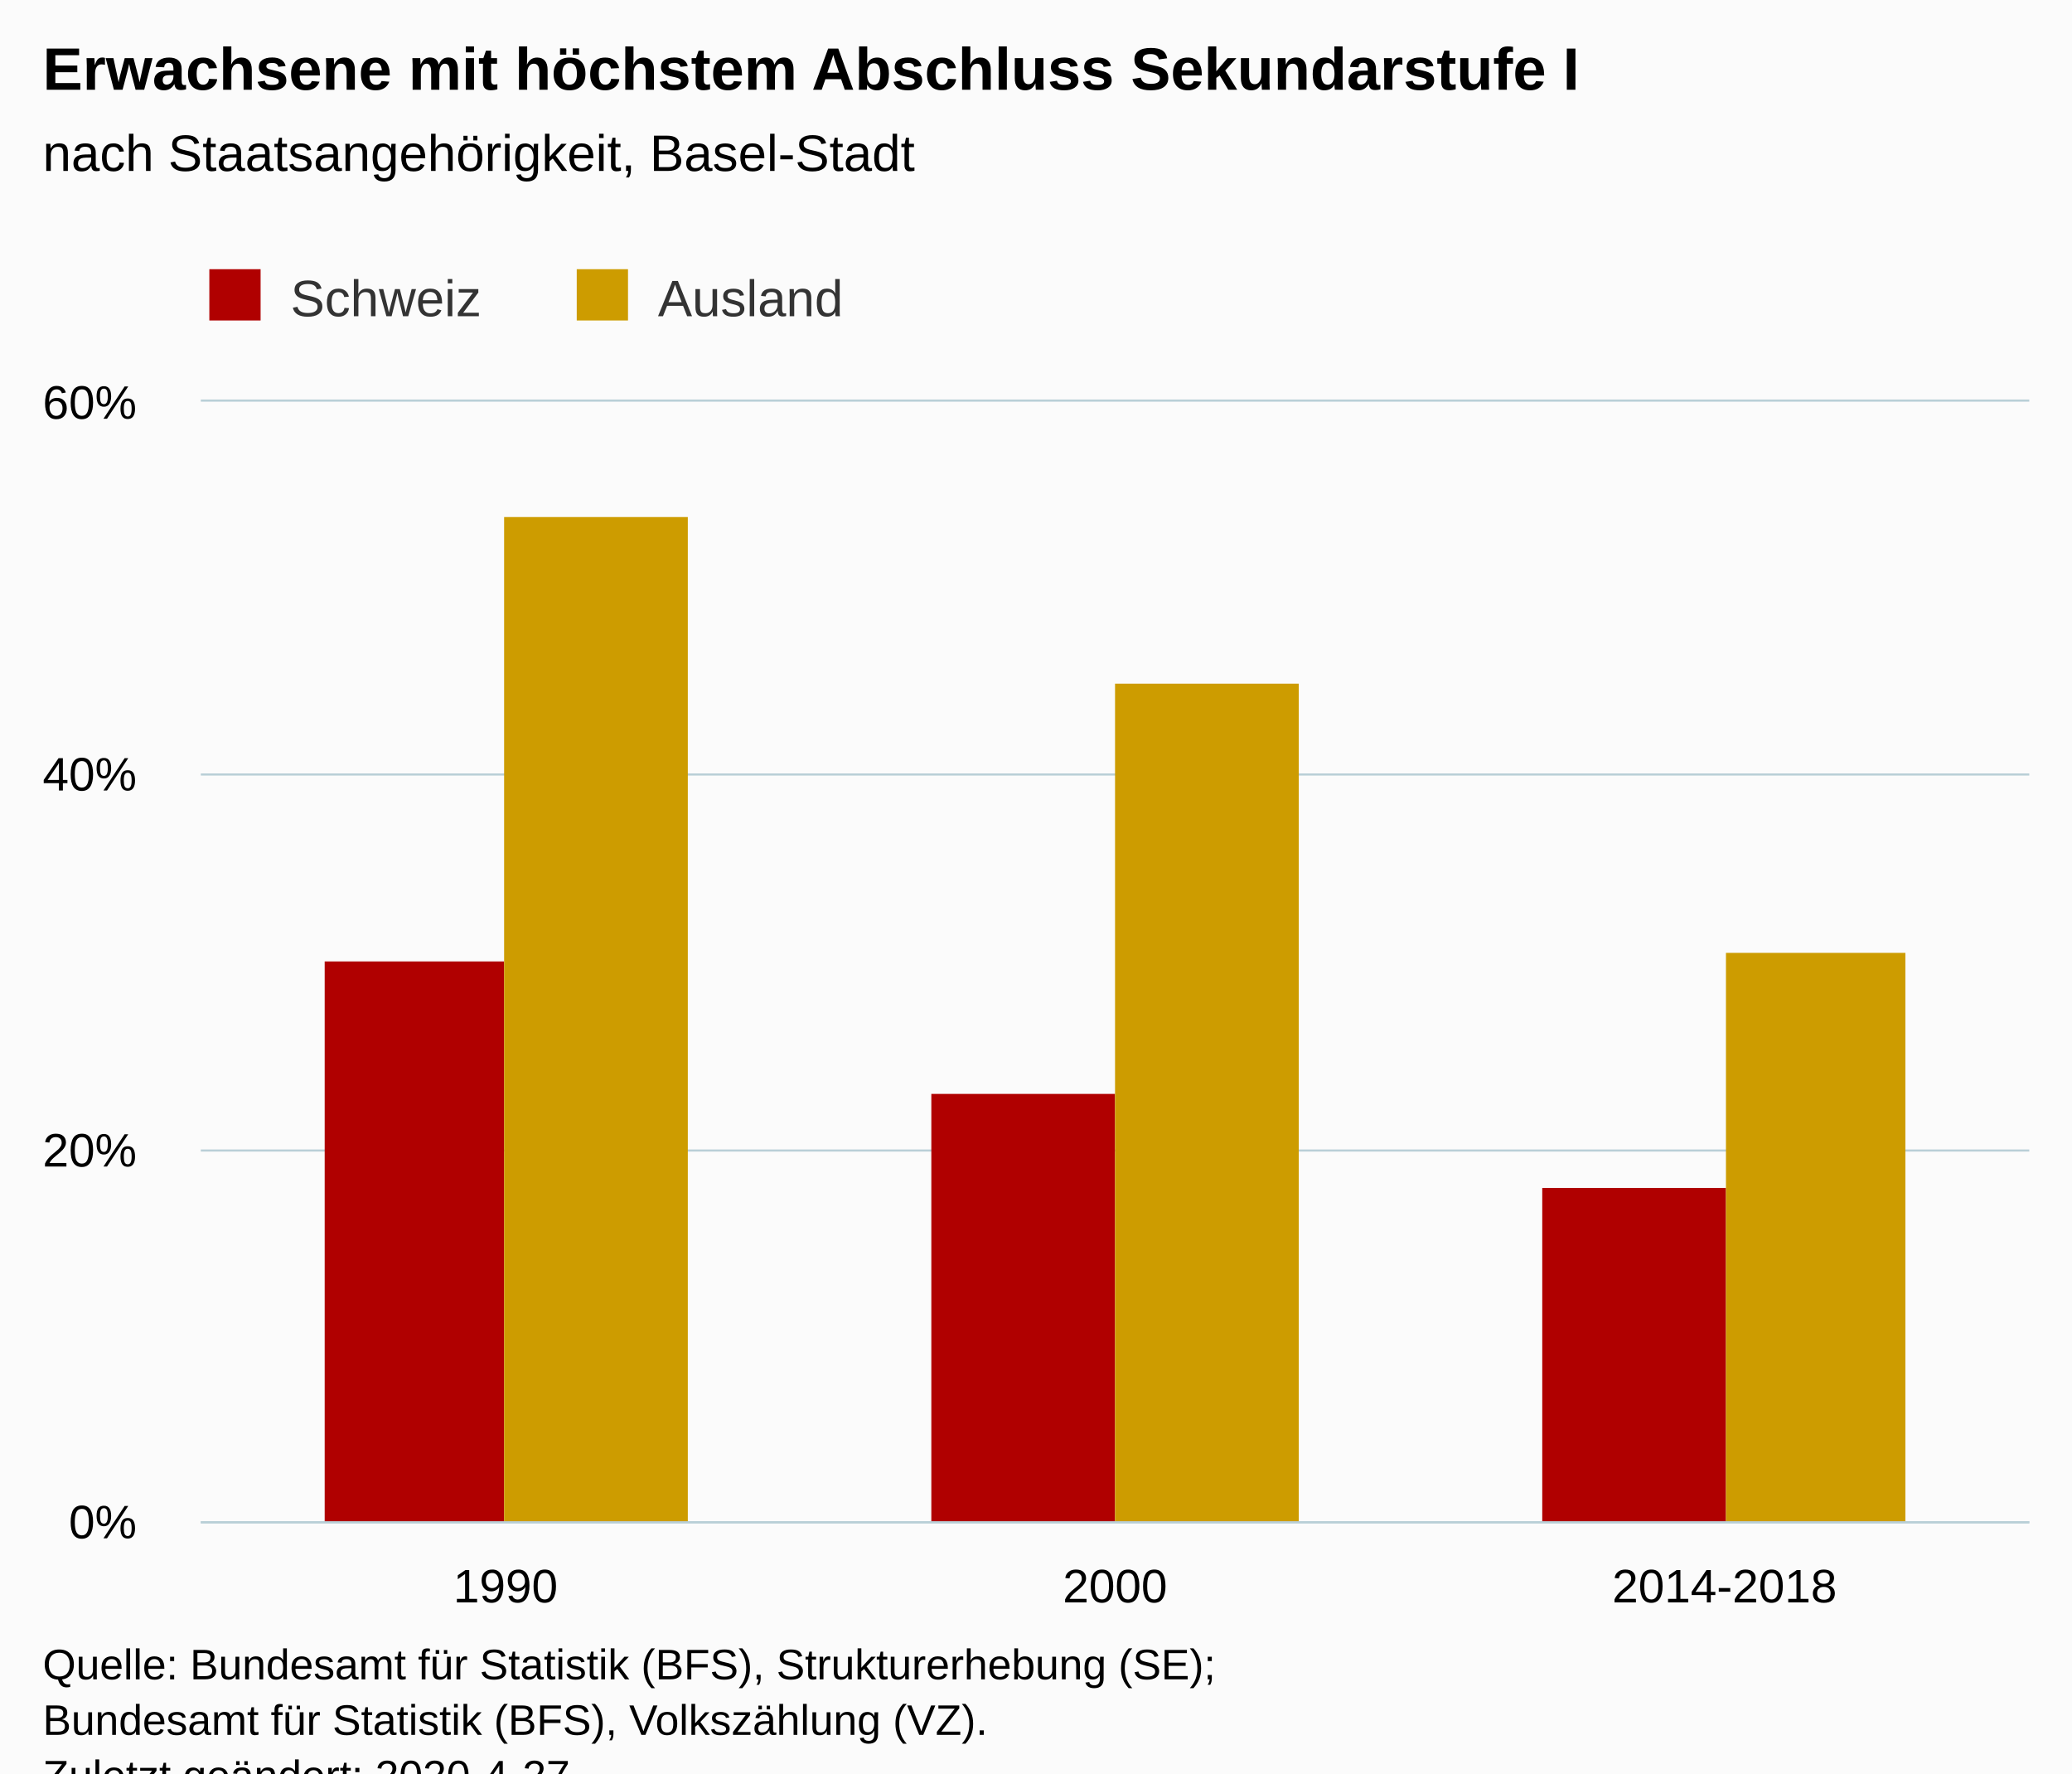
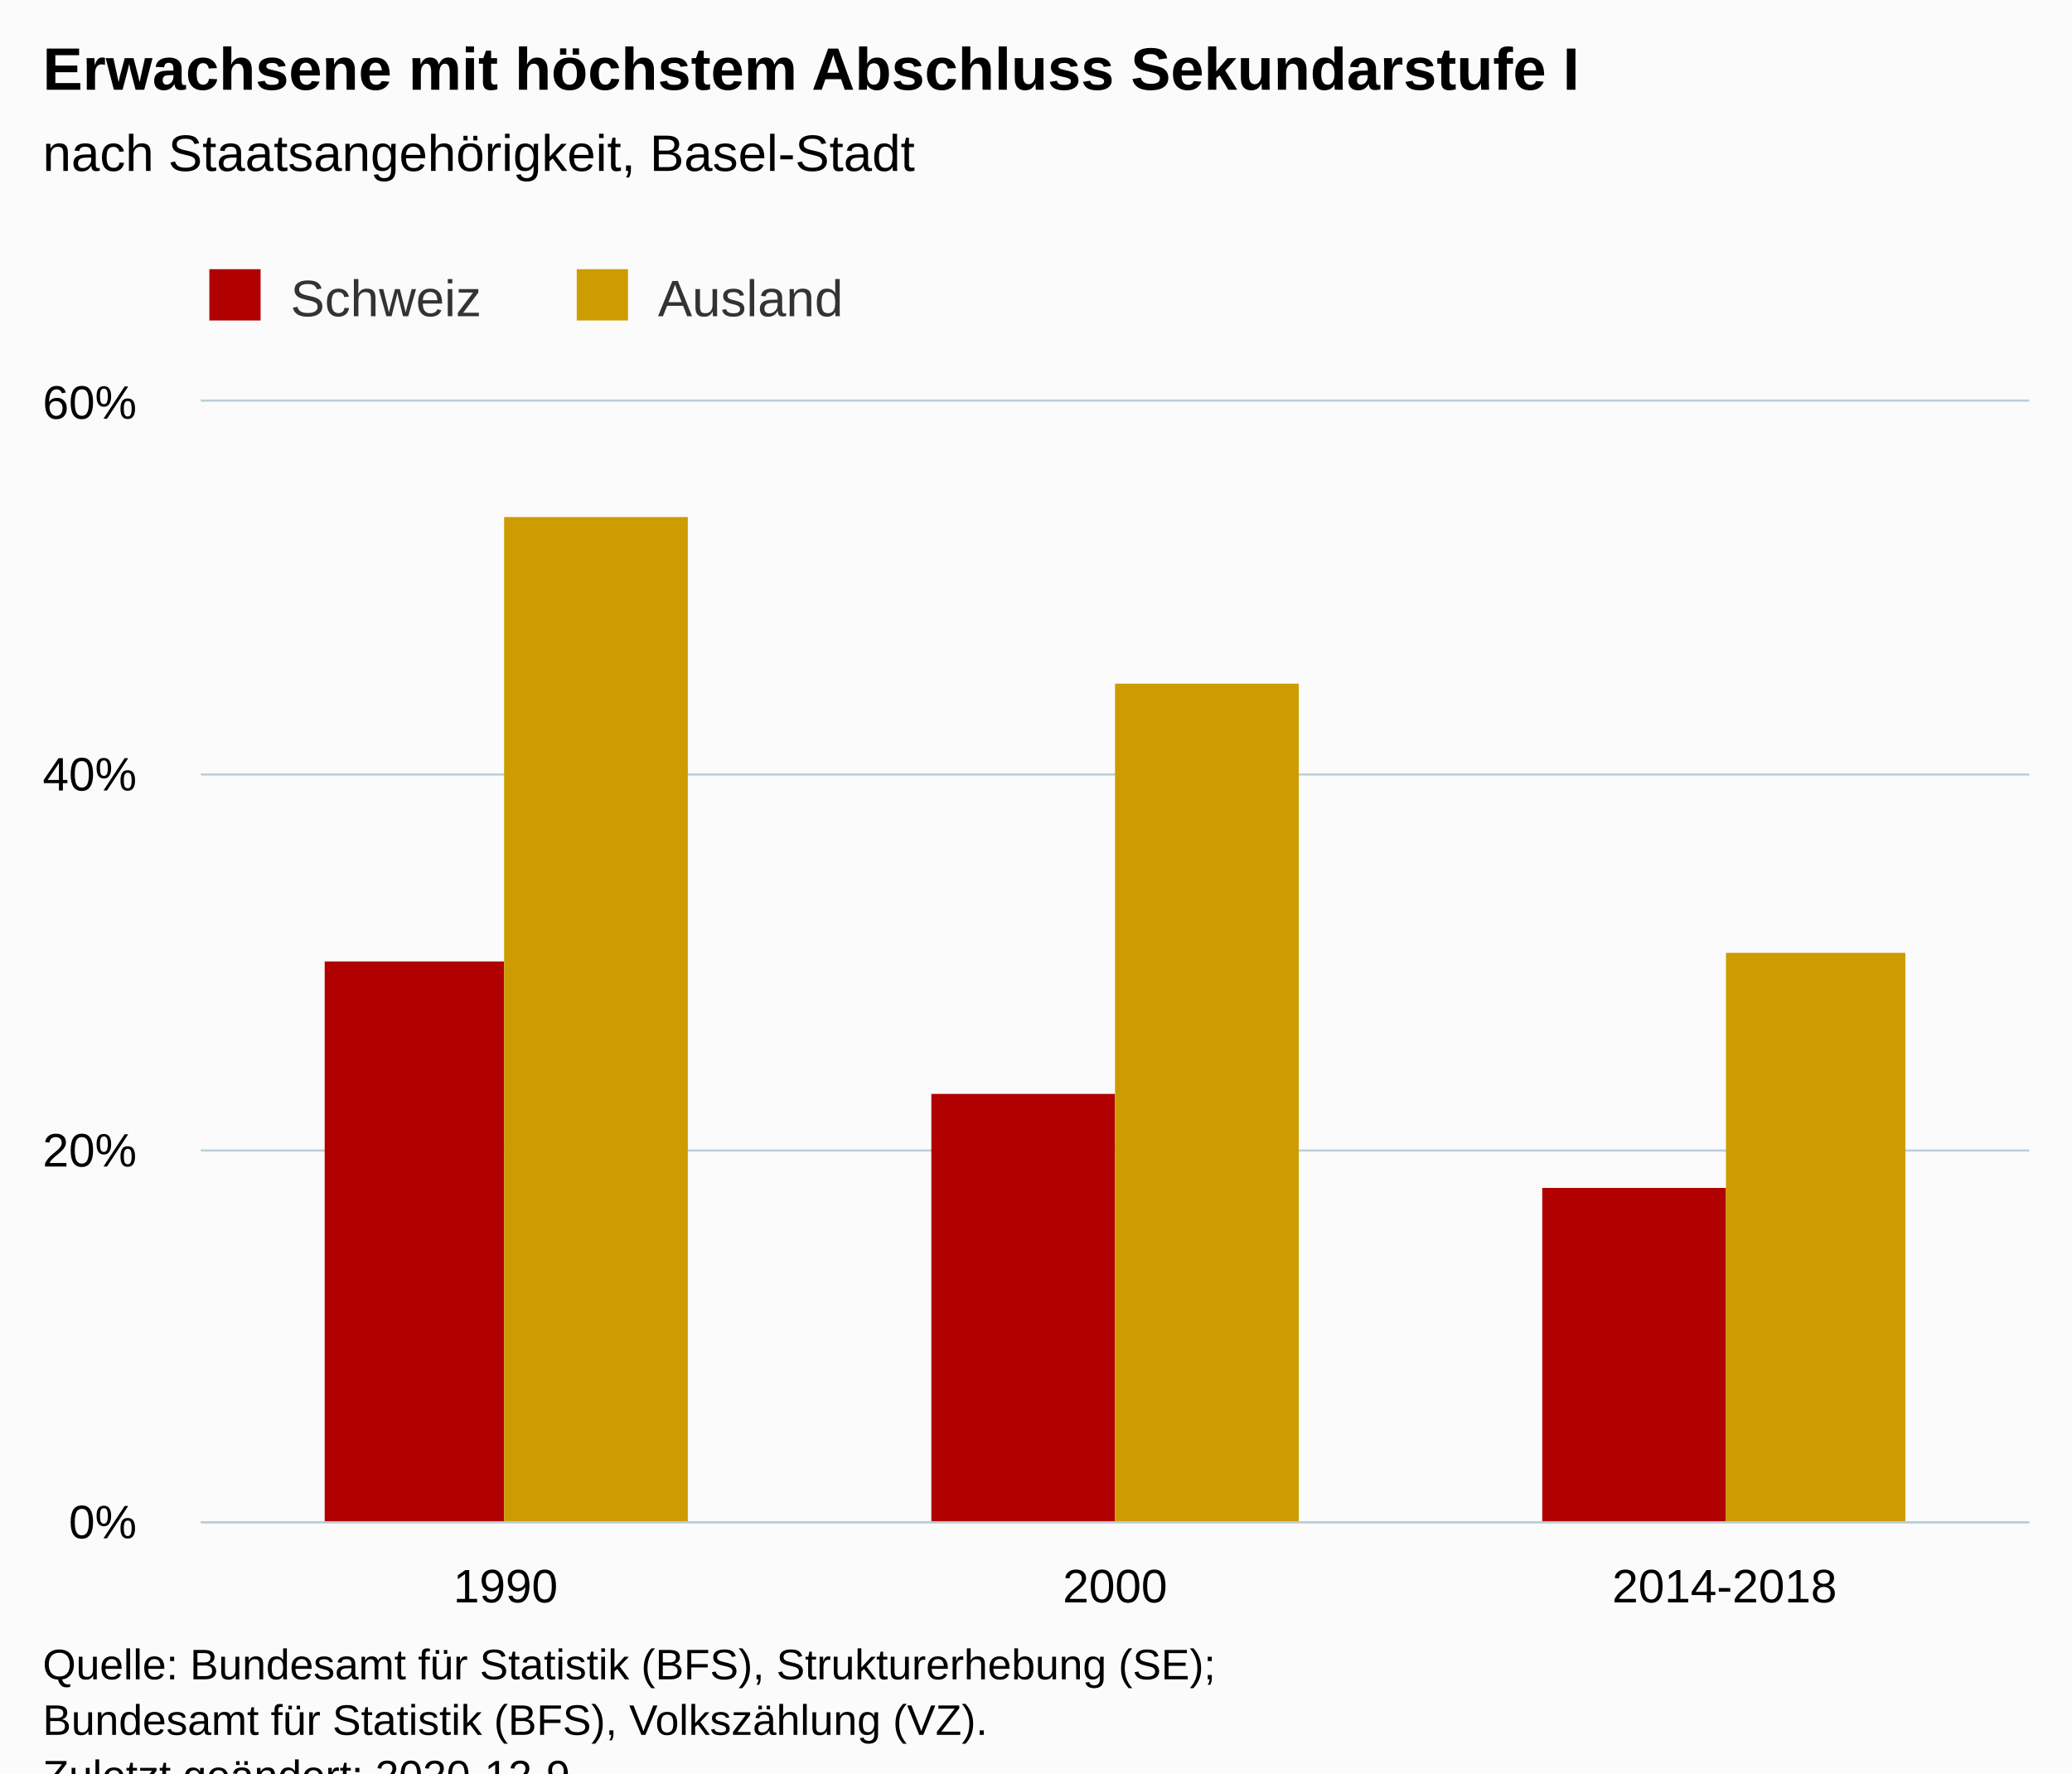
<svg xmlns="http://www.w3.org/2000/svg" version="1.1" class="highcharts-root" style="font-family:Arial;font-size:12px;" viewBox="0 0 485 415">
  <defs>
-     <clipPath id="highcharts-6mfesf0-6">
+     <clipPath id="highcharts-u525byu-12-">
      <rect x="0" y="0" width="428" height="262" fill="none" />
    </clipPath>
-     <clipPath id="highcharts-6mfesf0-7">
+     <clipPath id="highcharts-u525byu-16-">
      <rect x="0" y="0" width="428" height="262" fill="none" />
    </clipPath>
  </defs>
  <rect fill="#fbfbfb" class="highcharts-background" x="0" y="0" width="485" height="428" rx="0" ry="0" />
  <rect fill="none" class="highcharts-plot-background" x="47" y="94" width="428" height="262" />
  <g class="highcharts-pane-group" data-z-index="0" />
-   <g class="highcharts-grid highcharts-xaxis-grid " data-z-index="1">
+   <g class="highcharts-grid highcharts-xaxis-grid" data-z-index="1">
    <path fill="none" data-z-index="1" class="highcharts-grid-line" d="M 189.5 94 L 189.5 356" opacity="1" />
    <path fill="none" data-z-index="1" class="highcharts-grid-line" d="M 331.5 94 L 331.5 356" opacity="1" />
    <path fill="none" data-z-index="1" class="highcharts-grid-line" d="M 474.5 94 L 474.5 356" opacity="1" />
    <path fill="none" data-z-index="1" class="highcharts-grid-line" d="M 46.5 94 L 46.5 356" opacity="1" />
  </g>
-   <g class="highcharts-grid highcharts-yaxis-grid " data-z-index="1">
+   <g class="highcharts-grid highcharts-yaxis-grid" data-z-index="1">
    <path fill="none" stroke="#B9CFD7" stroke-width="0.5" data-z-index="1" class="highcharts-grid-line" d="M 47 356.25 L 475 356.25" opacity="1" />
    <path fill="none" stroke="#B9CFD7" stroke-width="0.5" data-z-index="1" class="highcharts-grid-line" d="M 47 269.25 L 475 269.25" opacity="1" />
    <path fill="none" stroke="#B9CFD7" stroke-width="0.5" data-z-index="1" class="highcharts-grid-line" d="M 47 181.25 L 475 181.25" opacity="1" />
    <path fill="none" stroke="#B9CFD7" stroke-width="0.5" data-z-index="1" class="highcharts-grid-line" d="M 47 93.75 L 475 93.75" opacity="1" />
  </g>
  <rect fill="none" class="highcharts-plot-border" data-z-index="1" x="47" y="94" width="428" height="262" />
-   <g class="highcharts-axis highcharts-xaxis " data-z-index="2">
+   <g class="highcharts-axis highcharts-xaxis" data-z-index="2">
    <path fill="none" class="highcharts-axis-line" stroke="#B9CFD7" stroke-width="0.5" data-z-index="7" d="M 47 356.25 L 475 356.25" />
  </g>
-   <g class="highcharts-axis highcharts-yaxis " data-z-index="2">
+   <g class="highcharts-axis highcharts-yaxis" data-z-index="2">
    <path fill="none" class="highcharts-axis-line" data-z-index="7" d="M 47 94 L 47 356" />
  </g>
  <g class="highcharts-series-group" data-z-index="3">
-     <g data-z-index="0.1" class="highcharts-series highcharts-series-0 highcharts-column-series " transform="translate(47,94) scale(1 1)" clip-path="url(#highcharts-6mfesf0-7)">
-       <rect x="29" y="131" width="42" height="132" fill="#b00000" class="highcharts-point" />
-       <rect x="171" y="162" width="43" height="101" fill="#b00000" class="highcharts-point" />
-       <rect x="314" y="184" width="43" height="79" fill="#b00000" class="highcharts-point" />
+     <g class="highcharts-series highcharts-series-0 highcharts-column-series" data-z-index="0.1" opacity="1" transform="translate(47,94) scale(1 1)" clip-path="url(#highcharts-u525byu-16-)">
+       <rect x="29" y="131" width="42" height="132" fill="#b00000" opacity="1" class="highcharts-point" />
+       <rect x="171" y="162" width="43" height="101" fill="#b00000" opacity="1" class="highcharts-point" />
+       <rect x="314" y="184" width="43" height="79" fill="#b00000" opacity="1" class="highcharts-point" />
    </g>
-     <g data-z-index="0.1" class="highcharts-markers highcharts-series-0 highcharts-column-series " transform="translate(47,94) scale(1 1)" clip-path="none" />
-     <g data-z-index="0.1" class="highcharts-series highcharts-series-1 highcharts-column-series " transform="translate(47,94) scale(1 1)" clip-path="url(#highcharts-6mfesf0-7)">
-       <rect x="71" y="27" width="43" height="236" fill="#cd9c00" class="highcharts-point" />
-       <rect x="214" y="66" width="43" height="197" fill="#cd9c00" class="highcharts-point" />
-       <rect x="357" y="129" width="42" height="134" fill="#cd9c00" class="highcharts-point" />
+     <g class="highcharts-markers highcharts-series-0 highcharts-column-series" data-z-index="0.1" opacity="1" transform="translate(47,94) scale(1 1)" clip-path="none" />
+     <g class="highcharts-series highcharts-series-1 highcharts-column-series" data-z-index="0.1" opacity="1" transform="translate(47,94) scale(1 1)" clip-path="url(#highcharts-u525byu-16-)">
+       <rect x="71" y="27" width="43" height="236" fill="#cd9c00" opacity="1" class="highcharts-point" />
+       <rect x="214" y="66" width="43" height="197" fill="#cd9c00" opacity="1" class="highcharts-point" />
+       <rect x="357" y="129" width="42" height="134" fill="#cd9c00" opacity="1" class="highcharts-point" />
    </g>
-     <g data-z-index="0.1" class="highcharts-markers highcharts-series-1 highcharts-column-series " transform="translate(47,94) scale(1 1)" clip-path="none" />
+     <g class="highcharts-markers highcharts-series-1 highcharts-column-series" data-z-index="0.1" opacity="1" transform="translate(47,94) scale(1 1)" clip-path="none" />
  </g>
  <text x="10" text-anchor="start" class="highcharts-title" data-z-index="4" style="color:#000000;font-size:14px;font-weight:bold;fill:#000000;" y="21">
    <tspan>Erwachsene mit höchstem Abschluss Sekundarstufe I</tspan>
  </text>
  <text x="10" text-anchor="start" class="highcharts-subtitle" data-z-index="4" style="color:#000000;font-size:12px;font-weight:normal;fill:#000000;" y="40">
    <tspan>nach Staatsangehörigkeit, Basel-Stadt</tspan>
  </text>
+   <text x="10" text-anchor="start" class="highcharts-caption" data-z-index="4" style="color:#666666;fill:#666666;" y="390" />
  <g class="highcharts-legend" data-z-index="7" transform="translate(39,56)">
    <rect fill="none" class="highcharts-legend-box" rx="0" ry="0" x="0" y="0" width="168" height="26" visibility="visible" />
    <g data-z-index="1">
      <g>
        <g class="highcharts-legend-item highcharts-column-series highcharts-color-undefined highcharts-series-0" data-z-index="1" transform="translate(8,3)">
-           <text x="21" style="color:#333333;font-size:12px;font-weight:normal;cursor:pointer;fill:#333333;" text-anchor="start" data-z-index="2" y="15">
+           <text x="21" style="color:#333333;cursor:pointer;font-size:12px;font-weight:normal;fill:#333333;" text-anchor="start" data-z-index="2" y="15">
            <tspan>Schweiz</tspan>
          </text>
          <rect x="2" y="4" width="12" height="12" fill="#b00000" class="highcharts-point" data-z-index="3" />
        </g>
        <g class="highcharts-legend-item highcharts-column-series highcharts-color-undefined highcharts-series-1" data-z-index="1" transform="translate(94,3)">
-           <text x="21" y="15" style="color:#333333;font-size:12px;font-weight:normal;cursor:pointer;fill:#333333;" text-anchor="start" data-z-index="2">
+           <text x="21" y="15" style="color:#333333;cursor:pointer;font-size:12px;font-weight:normal;fill:#333333;" text-anchor="start" data-z-index="2">
            <tspan>Ausland</tspan>
          </text>
          <rect x="2" y="4" width="12" height="12" fill="#cd9c00" class="highcharts-point" data-z-index="3" />
        </g>
      </g>
    </g>
  </g>
-   <g class="highcharts-axis-labels highcharts-xaxis-labels " data-z-index="7">
+   <g class="highcharts-axis-labels highcharts-xaxis-labels" data-z-index="7">
    <text x="118.333" style="color:#000000;cursor:default;font-size:11px;fill:#000000;" text-anchor="middle" transform="translate(0,0)" y="375" opacity="1">1990</text>
    <text x="261" style="color:#000000;cursor:default;font-size:11px;fill:#000000;" text-anchor="middle" transform="translate(0,0)" y="375" opacity="1">2000</text>
    <text x="403.667" style="color:#000000;cursor:default;font-size:11px;fill:#000000;" text-anchor="middle" transform="translate(0,0)" y="375" opacity="1">2014-2018</text>
  </g>
-   <g class="highcharts-axis-labels highcharts-yaxis-labels " data-z-index="7">
+   <g class="highcharts-axis-labels highcharts-yaxis-labels" data-z-index="7">
    <text x="32" style="color:#000000;cursor:default;font-size:11px;fill:#000000;" text-anchor="end" transform="translate(0,0)" y="360" opacity="1">0%</text>
    <text x="32" style="color:#000000;cursor:default;font-size:11px;fill:#000000;" text-anchor="end" transform="translate(0,0)" y="273" opacity="1">20%</text>
    <text x="32" style="color:#000000;cursor:default;font-size:11px;fill:#000000;" text-anchor="end" transform="translate(0,0)" y="185" opacity="1">40%</text>
    <text x="32" style="color:#000000;cursor:default;font-size:11px;fill:#000000;" text-anchor="end" transform="translate(0,0)" y="98" opacity="1">60%</text>
  </g>
  <text x="10" class="highcharts-credits" text-anchor="start" data-z-index="8" style="cursor:default;color:#000000;font-size:10px;fill:#000000;" y="393">
    <tspan>Quelle: Bundesamt für Statistik (BFS), Strukturerhebung (SE);</tspan>
    <tspan x="10" dy="13">Bundesamt für Statistik (BFS), Volkszählung (VZ).</tspan>
-     <tspan x="10" dy="13">Zuletzt geändert: 2020-4-27</tspan>
+     <tspan x="10" dy="13">Zuletzt geändert: 2020-12-9</tspan>
  </text>
</svg>
